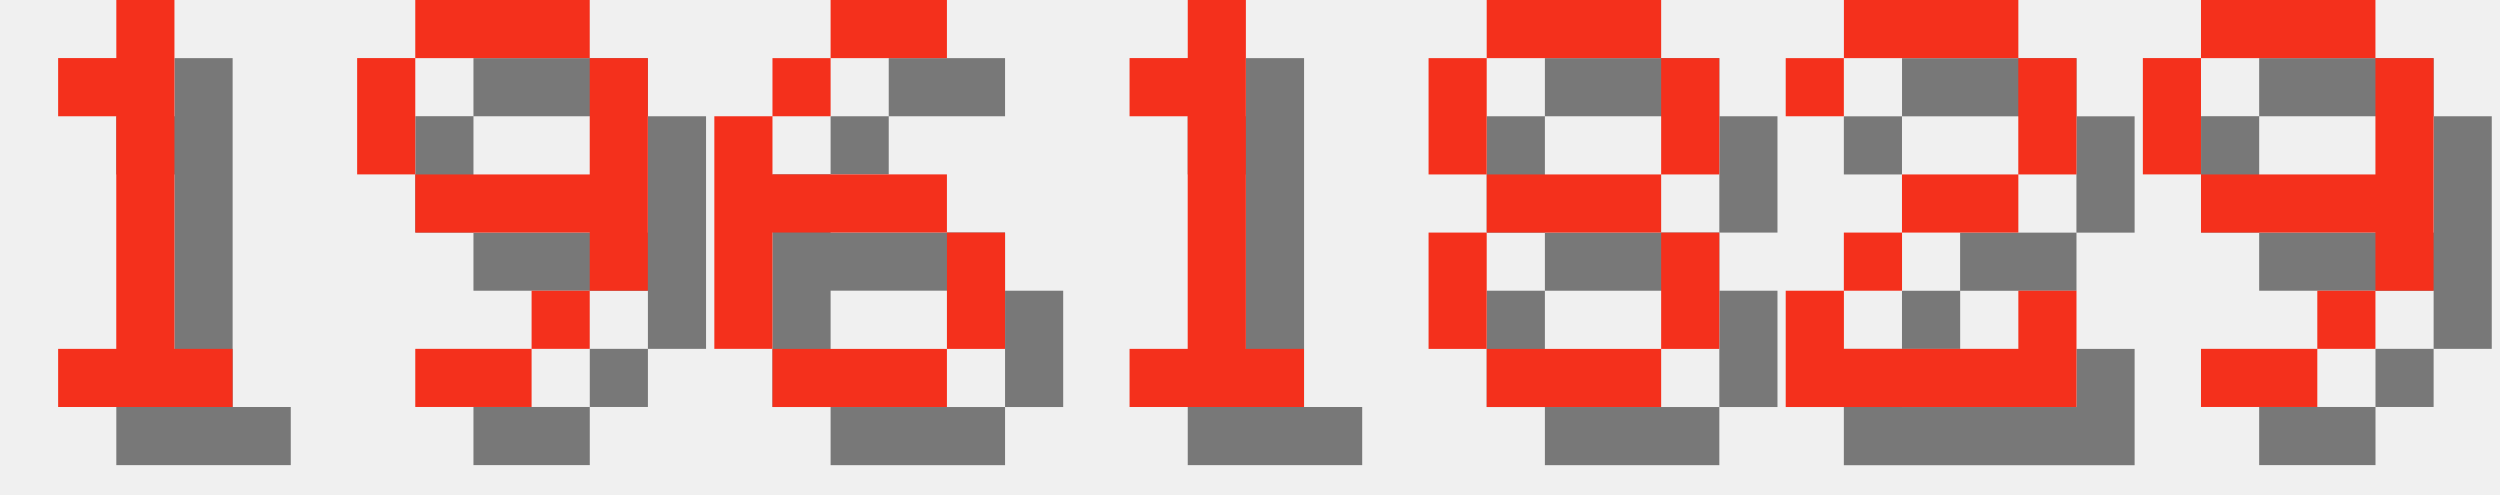
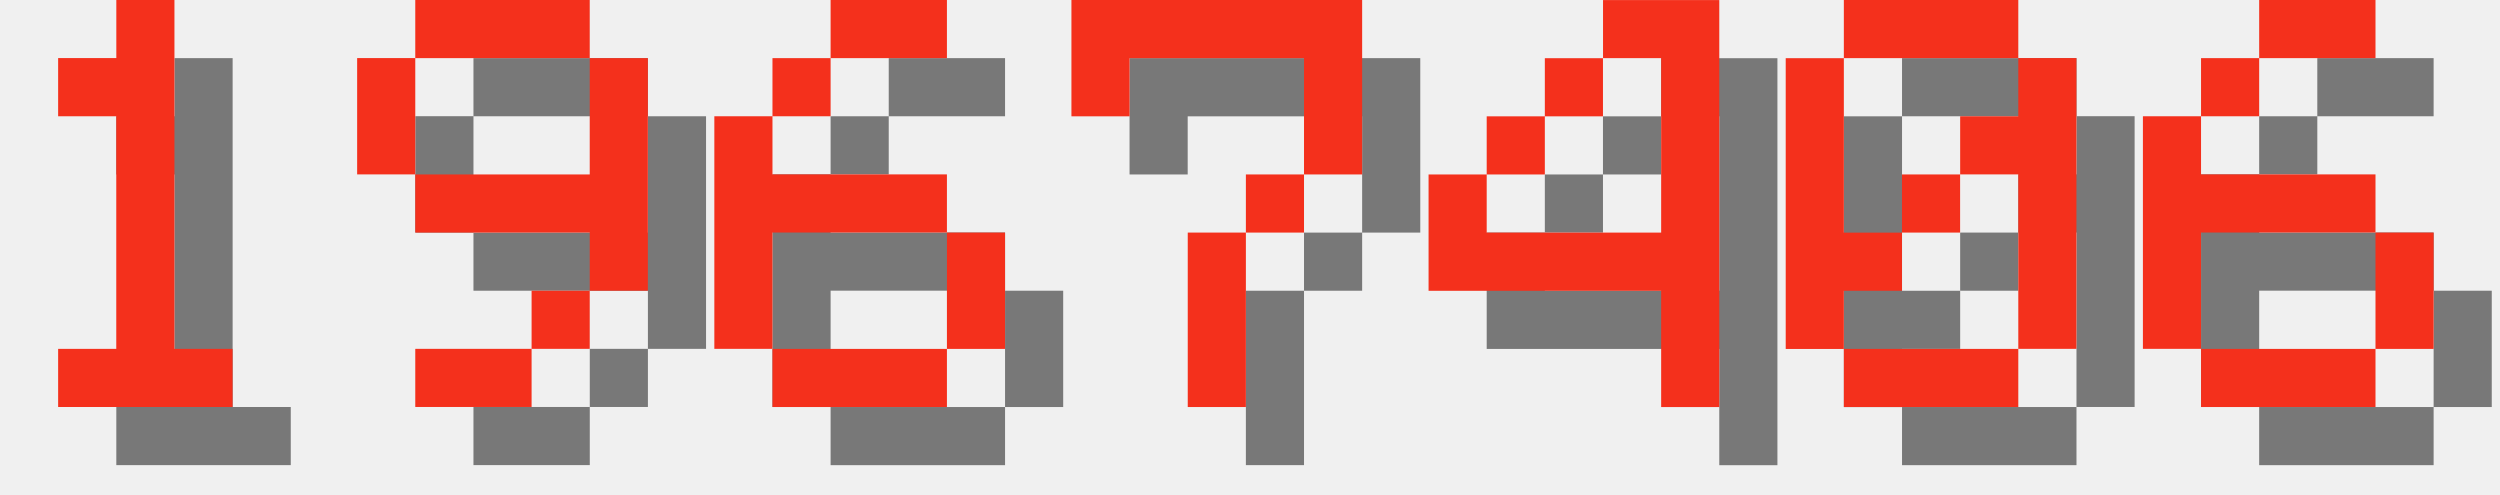
<svg xmlns="http://www.w3.org/2000/svg" version="1.1" width="182.0" height="36">
  <style>
        .text-foreground {
            fill: #F4301C;
        }
        .text-shadow {
            fill: #000000;
            fill-opacity: 0.5;
        }
    </style>
  <g class="digit" id="digit_1" transform="translate(0.0, 0), scale(4)">
    <path id="digit_1_shadow" class="text-shadow" d="m2.117 2.117v1.058h1.058v4.233h-1.058v1.058h3.175v-1.058h-1.058v-6.35h-1.058v1.058h-1.058z" fill-opacity=".5" style="paint-order:stroke fill markers" />
    <path id="digit_1_fg" class="text-foreground" d="m1.058 1.058v1.058h1.058v4.233h-1.058v1.058h3.175v-1.058h-1.058v-6.35h-1.058v1.058h-1.058z" fill="#fff" style="paint-order:stroke fill markers" />
  </g>
  <g class="digit" id="digit_9" transform="translate(26.0, 0), scale(4)">
    <path id="digit_9_shadow" class="text-shadow" d="m2.117 1.058v1.058h3.175v-1.058h-3.175zm3.175 1.058v2.117h-3.175v1.058h3.175v1.058h1.058v-4.233h-1.058zm0 4.233h-1.058v1.058h1.058v-1.058zm-1.058 1.058h-2.117v1.058h2.117v-1.058zm-2.117-3.175v-2.117h-1.058v2.117h1.058z" fill-opacity=".5" style="paint-order:stroke fill markers" />
    <path id="digit_9_fg" class="text-foreground" d="m1.058 0v1.058h3.175v-1.058h-3.175zm3.175 1.058v2.117h-3.175v1.058h3.175v1.058h1.058v-4.233h-1.058zm0 4.233h-1.058v1.058h1.058v-1.058zm-1.058 1.058h-2.117v1.058h2.117v-1.058zm-2.117-3.175v-2.117h-1.058v2.117h1.058z" fill="#fff" style="paint-order:stroke fill markers" />
  </g>
  <g class="digit" id="digit_6" transform="translate(52.0, 0), scale(4)">
    <path id="digit_6_shadow" class="text-shadow" d="m3.175 1.058v1.058h2.117v-1.058h-2.117zm0 1.058h-1.058v1.058h1.058v-1.058zm-1.058 1.058h-1.058v4.233h1.058v-2.117h3.175v-1.058h-3.175v-1.058zm3.175 2.117v2.117h1.058v-2.117h-1.058zm0 2.117h-3.175v1.058h3.175v-1.058z" fill-opacity=".5" style="paint-order:stroke fill markers" />
    <path id="digit_6_fg" class="text-foreground" d="m2.117 0v1.058h2.117v-1.058h-2.117zm0 1.058h-1.058v1.058h1.058v-1.058zm-1.058 1.058h-1.058v4.233h1.058v-2.117h3.175v-1.058h-3.175v-1.058zm3.175 2.117v2.117h1.058v-2.117h-1.058zm0 2.117h-3.175v1.058h3.175v-1.058z" fill="#fff" style="paint-order:stroke fill markers" />
  </g>
-   <g class="digit" id="digit_1" transform="translate(78.0, 0), scale(4)">
-     <path id="digit_1_shadow" class="text-shadow" d="m2.117 2.117v1.058h1.058v4.233h-1.058v1.058h3.175v-1.058h-1.058v-6.35h-1.058v1.058h-1.058z" fill-opacity=".5" style="paint-order:stroke fill markers" />
-     <path id="digit_1_fg" class="text-foreground" d="m1.058 1.058v1.058h1.058v4.233h-1.058v1.058h3.175v-1.058h-1.058v-6.35h-1.058v1.058h-1.058z" fill="#fff" style="paint-order:stroke fill markers" />
+   <g class="digit" id="digit_7" transform="translate(78.0, 0), scale(4)">
+     <path id="digit_7_shadow" class="text-shadow" d="m1.058 1.058 2e-6 2.117h1.058v-1.058h3.175v1.058l2e-7 1.058h-1.058v1.058h-1.058l4e-7 3.175 1.058 1e-7v-3.175h1.058v-1.058h1.058l5e-7 -1.058v-2.117z" fill-opacity=".5" style="paint-order:stroke fill markers" />
+     <path id="digit_7_fg" class="text-foreground" d="m0 0 2e-6 2.117h1.058v-1.058h3.175v1.058l2e-7 1.058h-1.058v1.058h-1.058l4e-7 3.175 1.058 1e-7v-3.175h1.058v-1.058h1.058l5e-7 -1.058v-2.117z" fill="#fff" style="paint-order:stroke fill markers" />
  </g>
-   <g class="digit" id="digit_8" transform="translate(104.0, 0), scale(4)">
-     <path id="digit_8_shadow" class="text-shadow" d="m2.117 1.058v1.058h3.175v-1.058h-3.175zm3.175 1.058v2.117h1.058v-2.117h-1.058zm0 2.117h-3.175v1.058h3.175v-1.058zm0 1.058v2.117h1.058v-2.117h-1.058zm0 2.117h-3.175v1.058h3.175v-1.058zm-3.175 0v-2.117h-1.058v2.117h1.058zm0-3.175v-2.117h-1.058v2.117h1.058z" fill-opacity=".5" style="paint-order:stroke fill markers" />
-     <path id="digit_8_fg" class="text-foreground" d="m1.058 0v1.058h3.175v-1.058h-3.175zm3.175 1.058v2.117h1.058v-2.117h-1.058zm0 2.117h-3.175v1.058h3.175v-1.058zm0 1.058v2.117h1.058v-2.117h-1.058zm0 2.117h-3.175v1.058h3.175v-1.058zm-3.175 0v-2.117h-1.058v2.117h1.058zm0-3.175v-2.117h-1.058v2.117h1.058z" fill="#fff" style="paint-order:stroke fill markers" />
+   <g class="digit" id="digit_4" transform="translate(104.0, 0), scale(4)">
+     <path id="digit_4_shadow" class="text-shadow" d="m4.233 1.058v1.058h1.058v3.175h-3.175v-1.058h-1.058v2.117h4.233v2.117h1.058v-7.408h-2.117zm-2.117 3.175h1.058v-1.058h-1.058v1.058zm1.058-1.058h1.058v-1.058h-1.058v1.058z" fill-opacity=".5" style="paint-order:stroke fill markers" />
+     <path id="digit_4_fg" class="text-foreground" d="m3.175 0v1.058h1.058v3.175h-3.175v-1.058h-1.058v2.117h4.233v2.117h1.058v-7.408h-2.117zm-2.117 3.175h1.058v-1.058h-1.058v1.058zm1.058-1.058h1.058v-1.058h-1.058v1.058z" fill="#fff" style="paint-order:stroke fill markers" />
  </g>
-   <g class="digit" id="digit_2" transform="translate(130.0, 0), scale(4)">
-     <path id="digit_2_shadow" class="text-shadow" d="m1.058 2.117v1.058h1.058v-1.058h3.175v2.117h-2.117v1.058h-1.058v1.058h-1.058v2.117h5.292v-2.117h-1.058v1.058h-3.175v-1.058h1.058v-1.058h2.117v-1.058h1.058v-2.117h-1.058v-1.058h-3.175v1.058h-1.058z" fill-opacity=".5" style="paint-order:stroke fill markers" />
-     <path id="digit_2_fg" class="text-foreground" d="m0 1.058v1.058h1.058v-1.058h3.175v2.117h-2.117v1.058h-1.058v1.058h-1.058v2.117h5.292v-2.117h-1.058v1.058h-3.175v-1.058h1.058v-1.058h2.117v-1.058h1.058v-2.117h-1.058v-1.058h-3.175v1.058h-1.058z" fill="#fff" style="paint-order:stroke fill markers" />
+   <g class="digit" id="digit_0" transform="translate(130.0, 0), scale(4)">
+     <path id="digit_0_shadow" class="text-shadow" d="m2.117 1.058v1.058h3.175v-1.058h-3.175zm3.175 1.058v1.058h-1.058v1.058h1.058v3.175h1.058v-5.292h-1.058zm0 5.292h-3.175v1.058h3.175v-1.058zm-3.175 0v-1.058h1.058v-1.058h-1.058v-3.175h-1.058v5.292h1.058zm1.058-2.117h1.058v-1.058h-1.058v1.058z" fill-opacity=".5" style="paint-order:stroke fill markers" />
+     <path id="digit_0_fg" class="text-foreground" d="m1.058 0v1.058h3.175v-1.058h-3.175zm3.175 1.058v1.058h-1.058v1.058h1.058v3.175h1.058v-5.292h-1.058zm0 5.292h-3.175v1.058h3.175v-1.058zm-3.175 0v-1.058h1.058v-1.058h-1.058v-3.175h-1.058v5.292h1.058zm1.058-2.117h1.058v-1.058h-1.058v1.058z" fill="#fff" style="paint-order:stroke fill markers" />
  </g>
-   <g class="digit" id="digit_9" transform="translate(156.0, 0), scale(4)">
-     <path id="digit_9_shadow" class="text-shadow" d="m2.117 1.058v1.058h3.175v-1.058h-3.175zm3.175 1.058v2.117h-3.175v1.058h3.175v1.058h1.058v-4.233h-1.058zm0 4.233h-1.058v1.058h1.058v-1.058zm-1.058 1.058h-2.117v1.058h2.117v-1.058zm-2.117-3.175v-2.117h-1.058v2.117h1.058z" fill-opacity=".5" style="paint-order:stroke fill markers" />
-     <path id="digit_9_fg" class="text-foreground" d="m1.058 0v1.058h3.175v-1.058h-3.175zm3.175 1.058v2.117h-3.175v1.058h3.175v1.058h1.058v-4.233h-1.058zm0 4.233h-1.058v1.058h1.058v-1.058zm-1.058 1.058h-2.117v1.058h2.117v-1.058zm-2.117-3.175v-2.117h-1.058v2.117h1.058z" fill="#fff" style="paint-order:stroke fill markers" />
+   <g class="digit" id="digit_6" transform="translate(156.0, 0), scale(4)">
+     <path id="digit_6_shadow" class="text-shadow" d="m3.175 1.058v1.058h2.117v-1.058h-2.117zm0 1.058h-1.058v1.058h1.058v-1.058zm-1.058 1.058h-1.058v4.233h1.058v-2.117h3.175v-1.058h-3.175v-1.058zm3.175 2.117v2.117h1.058v-2.117h-1.058zm0 2.117h-3.175v1.058h3.175v-1.058z" fill-opacity=".5" style="paint-order:stroke fill markers" />
+     <path id="digit_6_fg" class="text-foreground" d="m2.117 0v1.058h2.117v-1.058h-2.117zm0 1.058h-1.058v1.058h1.058v-1.058zm-1.058 1.058h-1.058v4.233h1.058v-2.117h3.175v-1.058h-3.175v-1.058zm3.175 2.117v2.117h1.058v-2.117h-1.058zm0 2.117h-3.175v1.058h3.175v-1.058z" fill="#fff" style="paint-order:stroke fill markers" />
  </g>
</svg>
